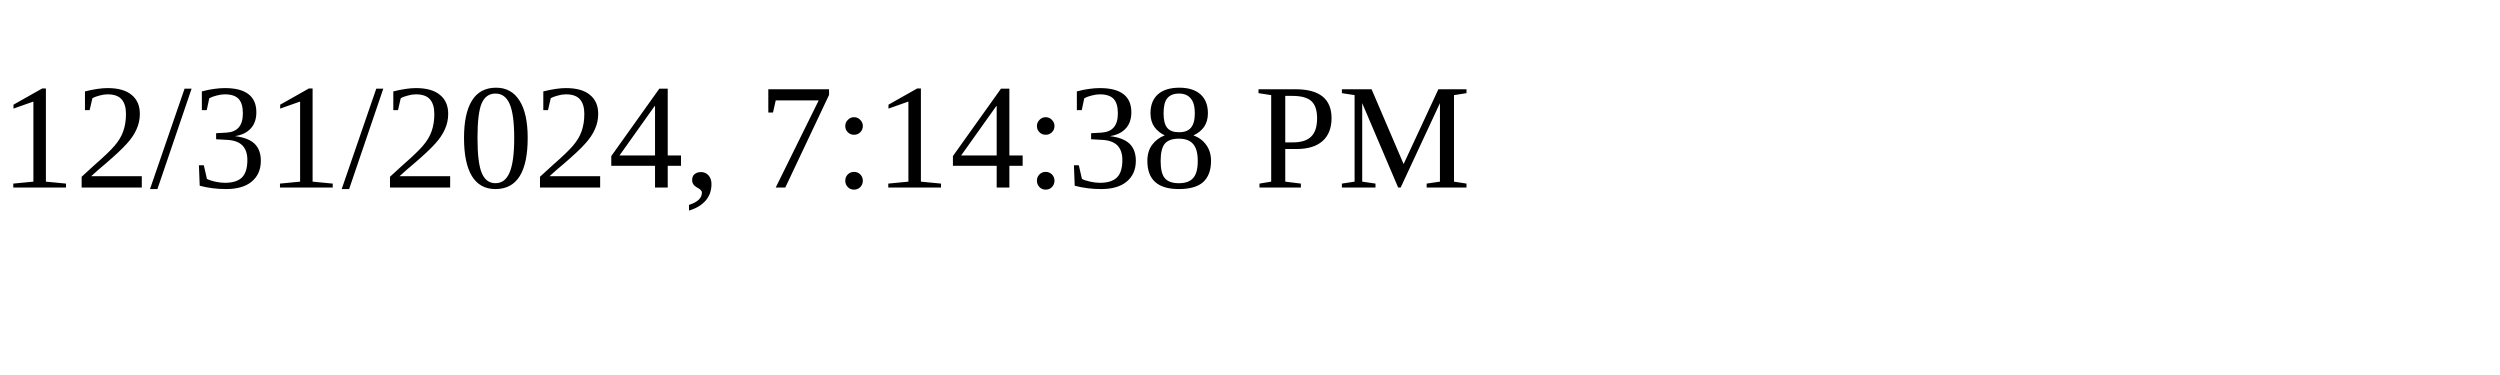
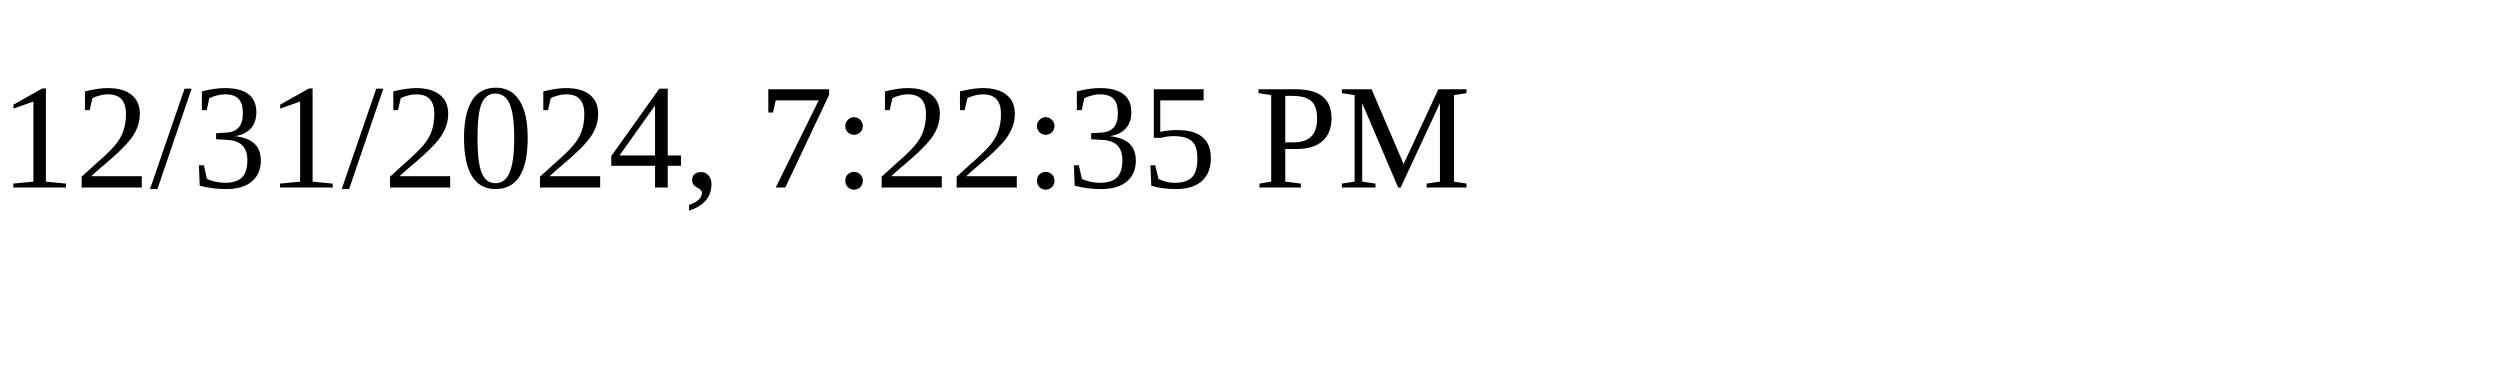
<svg xmlns="http://www.w3.org/2000/svg" height="30" width="200">
-   <text x="0" y="15">12/31/2024, 7:14:38 PM</text>
+   <text x="0" y="15">12/31/2024, 7:22:35 PM</text>
</svg>
